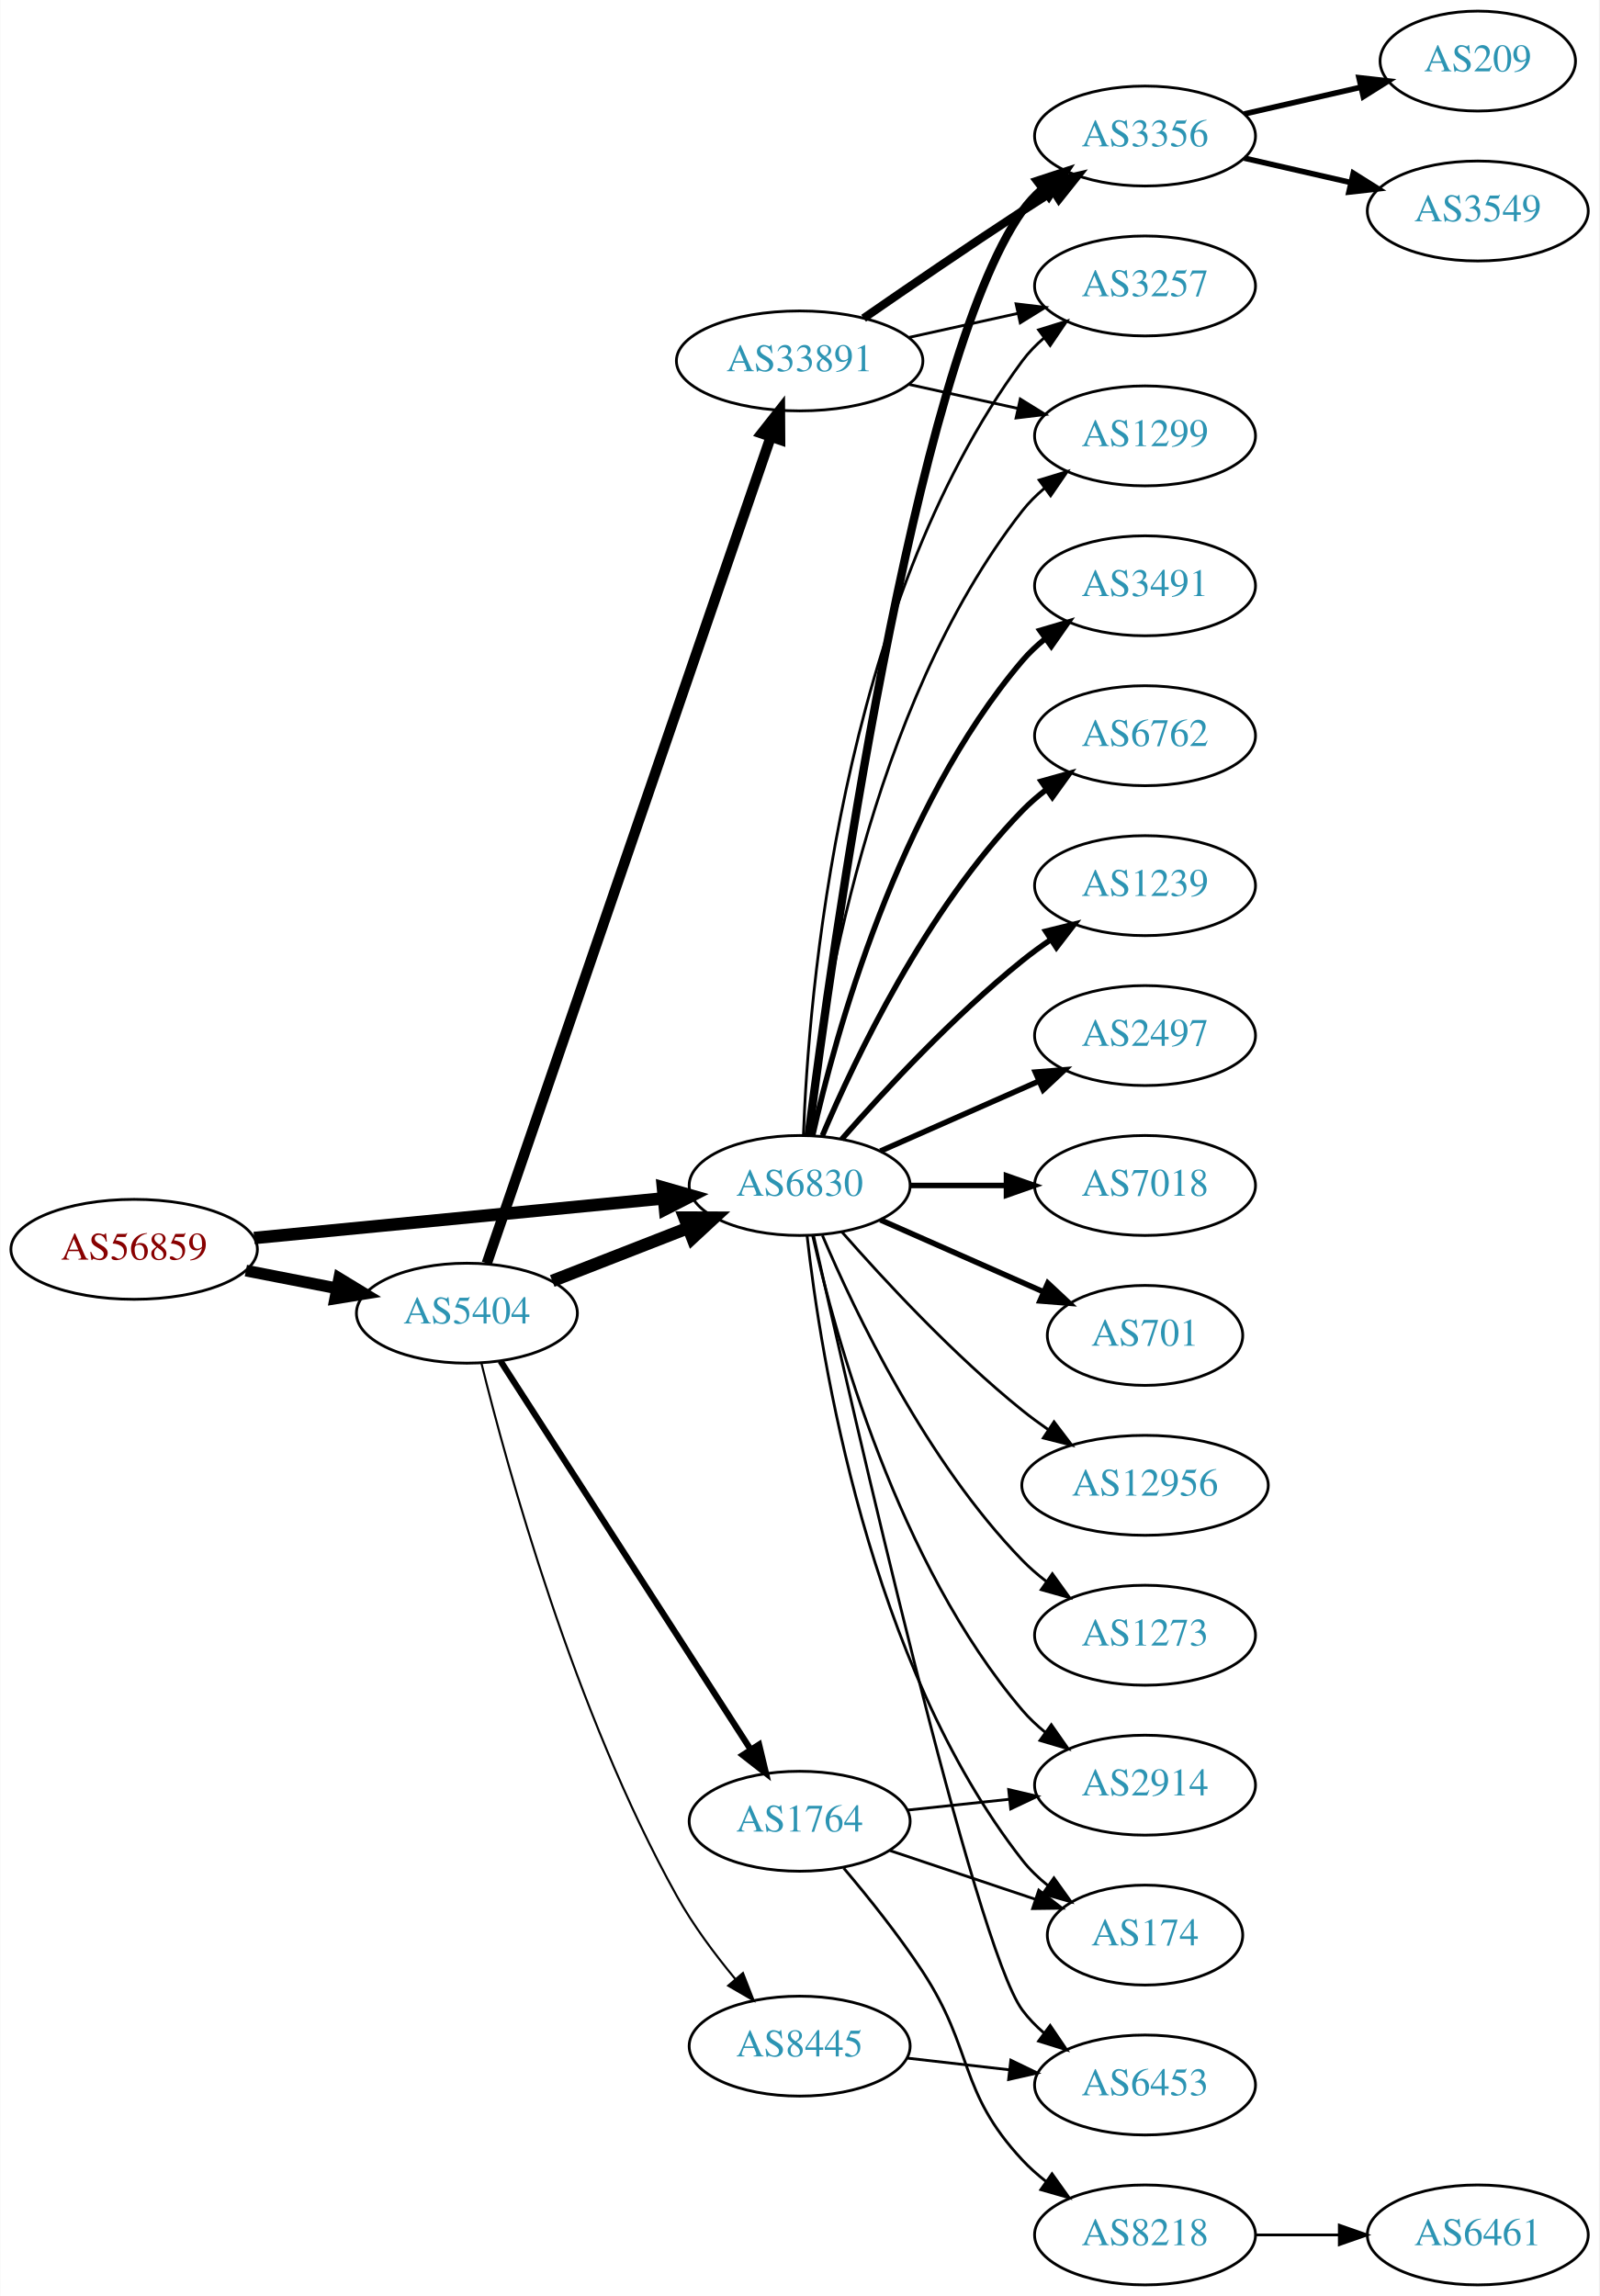
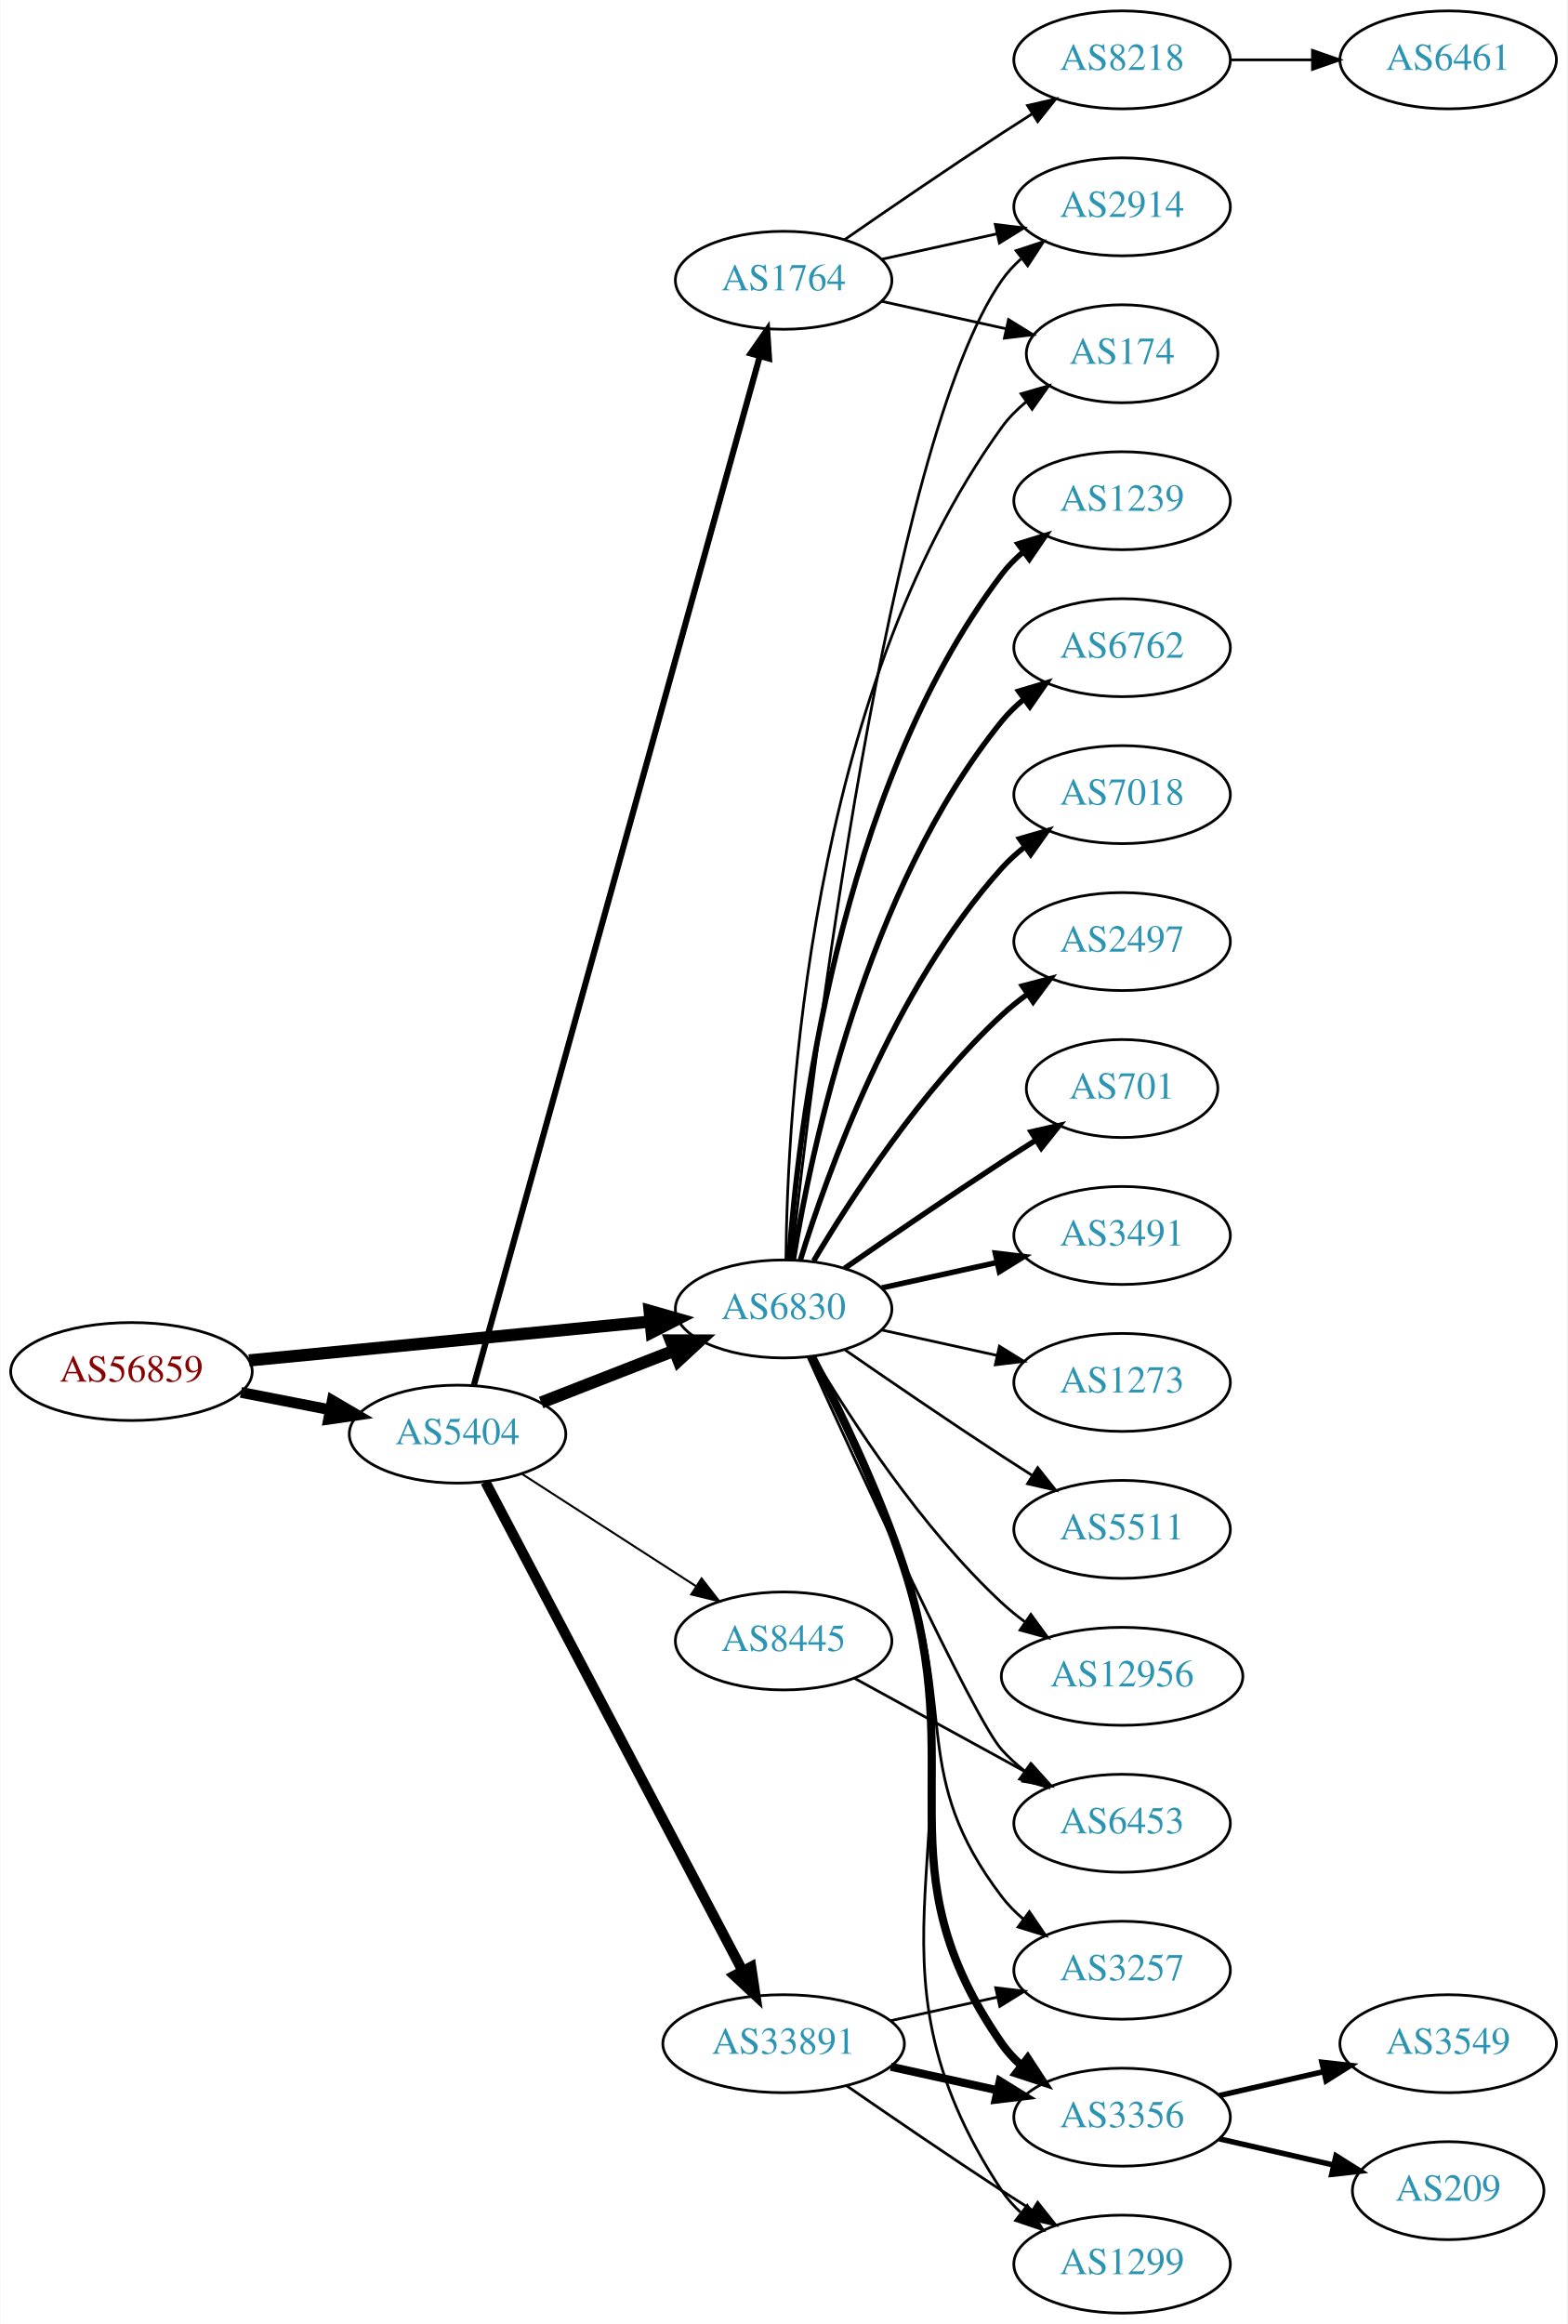
- <svg xmlns="http://www.w3.org/2000/svg" xmlns:xlink="http://www.w3.org/1999/xlink" width="576pt" height="827pt" viewBox="0.00 0.00 575.76 827.00">
-   <g id="graph0" class="graph" transform="scale(1 1) rotate(0) translate(4 823)">
-     <polygon fill="white" stroke="none" points="-4,4 -4,-823 571.762,-823 571.762,4 -4,4" />
+ <svg xmlns="http://www.w3.org/2000/svg" xmlns:xlink="http://www.w3.org/1999/xlink" width="576pt" height="854pt" viewBox="0.00 0.00 575.76 854.00">
+   <g id="graph0" class="graph" transform="scale(1 1) rotate(0) translate(4 850)">
+     <polygon fill="white" stroke="none" points="-4,4 -4,-850 571.762,-850 571.762,4 -4,4" />
    <g id="node1" class="node">
      <g id="a_node1">
        <a xlink:href="/asn/56859" xlink:title="AS56859 ~ BNP PARIBAS S.A. [AT]">
-           <ellipse fill="#ffffff" stroke="black" cx="44.196" cy="-373" rx="44.393" ry="18" />
-           <text text-anchor="middle" x="44.196" y="-369.3" font-family="Times,serif" font-size="14.00" fill="#880000">AS56859</text>
+           <ellipse fill="#ffffff" stroke="black" cx="44.196" cy="-346" rx="44.393" ry="18" />
+           <text text-anchor="middle" x="44.196" y="-342.3" font-family="Times,serif" font-size="14.00" fill="#880000">AS56859</text>
        </a>
      </g>
    </g>
    <g id="node2" class="node">
      <g id="a_node2">
        <a xlink:href="/asn/5404" xlink:title="AS5404 ~ ASN conova communications GmbH [AT]">
-           <ellipse fill="#ffffff" stroke="black" cx="164.039" cy="-350" rx="39.794" ry="18" />
-           <text text-anchor="middle" x="164.039" y="-346.3" font-family="Times,serif" font-size="14.00" fill="#2c94b3">AS5404</text>
+           <ellipse fill="#ffffff" stroke="black" cx="164.039" cy="-323" rx="39.794" ry="18" />
+           <text text-anchor="middle" x="164.039" y="-319.3" font-family="Times,serif" font-size="14.00" fill="#2c94b3">AS5404</text>
        </a>
      </g>
    </g>
    <g id="edge1" class="edge">
-       <path fill="none" stroke="black" stroke-width="4.219" d="M84.436,-365.341C94.888,-363.301 106.274,-361.079 117.052,-358.975" />
-       <polygon fill="black" stroke="black" stroke-width="4.219" points="118.042,-362.543 127.149,-357.005 116.627,-355.297 118.042,-362.543" />
+       <path fill="none" stroke="black" stroke-width="3.971" d="M84.436,-338.341C94.888,-336.301 106.274,-334.079 117.052,-331.975" />
+       <polygon fill="black" stroke="black" stroke-width="3.971" points="118.005,-335.356 127.149,-330.005 116.664,-328.485 118.005,-335.356" />
    </g>
    <g id="node3" class="node">
      <g id="a_node3">
        <a xlink:href="/asn/6830" xlink:title="AS6830 ~ LGI-UPC [AT]">
-           <ellipse fill="#ffffff" stroke="black" cx="283.881" cy="-396" rx="39.794" ry="18" />
-           <text text-anchor="middle" x="283.881" y="-392.3" font-family="Times,serif" font-size="14.00" fill="#2c94b3">AS6830</text>
+           <ellipse fill="#ffffff" stroke="black" cx="283.881" cy="-369" rx="39.794" ry="18" />
+           <text text-anchor="middle" x="283.881" y="-365.3" font-family="Times,serif" font-size="14.00" fill="#2c94b3">AS6830</text>
        </a>
      </g>
    </g>
    <g id="edge2" class="edge">
-       <path fill="none" stroke="black" stroke-width="4.5" d="M87.415,-377.085C128.788,-381.089 191.758,-387.182 234.981,-391.365" />
-       <polygon fill="black" stroke="black" stroke-width="4.5" points="234.642,-395.288 244.974,-392.332 235.4,-387.449 234.642,-395.288" />
-     </g>
-     <g id="edge5" class="edge">
-       <path fill="none" stroke="black" stroke-width="4.5" d="M194.775,-361.608C209.569,-367.382 227.646,-374.439 243.568,-380.654" />
-       <polygon fill="black" stroke="black" stroke-width="4.5" points="242.407,-384.428 253.154,-384.396 245.27,-377.092 242.407,-384.428" />
+       <path fill="none" stroke="black" stroke-width="4.5" d="M87.415,-350.085C128.788,-354.089 191.758,-360.182 234.981,-364.365" />
+       <polygon fill="black" stroke="black" stroke-width="4.5" points="234.642,-368.288 244.974,-365.332 235.4,-360.449 234.642,-368.288" />
+     </g>
+     <g id="edge4" class="edge">
+       <path fill="none" stroke="black" stroke-width="4.5" d="M194.775,-334.608C209.569,-340.382 227.646,-347.439 243.568,-353.654" />
+       <polygon fill="black" stroke="black" stroke-width="4.5" points="242.407,-357.428 253.154,-357.396 245.27,-350.092 242.407,-357.428" />
    </g>
    <g id="node4" class="node">
      <g id="a_node4">
-         <a xlink:href="/asn/33891" xlink:title="AS33891 ~ CORE-BACKBONE GMBH GLOBAL NETWORK [DE]">
-           <ellipse fill="#ffffff" stroke="black" cx="283.881" cy="-693" rx="44.393" ry="18" />
-           <text text-anchor="middle" x="283.881" y="-689.3" font-family="Times,serif" font-size="14.00" fill="#2c94b3">AS33891</text>
+         <a xlink:href="/asn/1764" xlink:title="AS1764 ~ NEXTLAYER-AS [AT]">
+           <ellipse fill="#ffffff" stroke="black" cx="283.881" cy="-747" rx="39.794" ry="18" />
+           <text text-anchor="middle" x="283.881" y="-743.3" font-family="Times,serif" font-size="14.00" fill="#2c94b3">AS1764</text>
        </a>
      </g>
    </g>
    <g id="edge3" class="edge">
-       <path fill="none" stroke="black" stroke-width="3.75" d="M171.208,-367.958C190.578,-424.336 250.264,-598.062 273.494,-665.676" />
-       <polygon fill="black" stroke="black" stroke-width="3.75" points="270.213,-666.899 276.772,-675.22 276.833,-664.625 270.213,-666.899" />
+       <path fill="none" stroke="black" stroke-width="2.25" d="M170.027,-340.948C188.432,-407.17 252.622,-638.127 275.063,-718.872" />
+       <polygon fill="black" stroke="black" stroke-width="2.25" points="271.776,-720.113 277.826,-728.81 278.52,-718.238 271.776,-720.113" />
    </g>
    <g id="node5" class="node">
      <g id="a_node5">
-         <a xlink:href="/asn/1764" xlink:title="AS1764 ~ NEXTLAYER-AS [AT]">
-           <ellipse fill="#ffffff" stroke="black" cx="283.881" cy="-167" rx="39.794" ry="18" />
-           <text text-anchor="middle" x="283.881" y="-163.3" font-family="Times,serif" font-size="14.00" fill="#2c94b3">AS1764</text>
-         </a>
-       </g>
-     </g>
-     <g id="edge4" class="edge">
-       <path fill="none" stroke="black" stroke-width="2.25" d="M176.125,-332.784C196.918,-300.494 241.869,-230.689 266.285,-192.772" />
-       <polygon fill="black" stroke="black" stroke-width="2.25" points="269.267,-194.606 271.738,-184.304 263.382,-190.816 269.267,-194.606" />
+         <a xlink:href="/asn/8445" xlink:title="AS8445 ~ SALZBURG-AG-AS [AT]">
+           <ellipse fill="#ffffff" stroke="black" cx="283.881" cy="-247" rx="39.794" ry="18" />
+           <text text-anchor="middle" x="283.881" y="-243.3" font-family="Times,serif" font-size="14.00" fill="#2c94b3">AS8445</text>
+         </a>
+       </g>
+     </g>
+     <g id="edge5" class="edge">
+       <path fill="none" stroke="black" stroke-width="0.75" d="M187.76,-308.346C205.937,-296.623 231.619,-280.06 251.717,-267.099" />
+       <polygon fill="black" stroke="black" stroke-width="0.75" points="253.723,-269.97 260.23,-261.609 249.929,-264.087 253.723,-269.97" />
    </g>
    <g id="node6" class="node">
      <g id="a_node6">
-         <a xlink:href="/asn/8445" xlink:title="AS8445 ~ SALZBURG-AG-AS [AT]">
-           <ellipse fill="#ffffff" stroke="black" cx="283.881" cy="-86" rx="39.794" ry="18" />
-           <text text-anchor="middle" x="283.881" y="-82.3" font-family="Times,serif" font-size="14.00" fill="#2c94b3">AS8445</text>
+         <a xlink:href="/asn/33891" xlink:title="AS33891 ~ CORE-BACKBONE GMBH GLOBAL NETWORK [DE]">
+           <ellipse fill="#ffffff" stroke="black" cx="283.881" cy="-99" rx="44.393" ry="18" />
+           <text text-anchor="middle" x="283.881" y="-95.3" font-family="Times,serif" font-size="14.00" fill="#2c94b3">AS33891</text>
        </a>
      </g>
    </g>
    <g id="edge6" class="edge">
-       <path fill="none" stroke="black" stroke-width="0.75" d="M169.267,-332.006C178.51,-294.605 202.693,-206.426 239.685,-140 245.499,-129.56 253.321,-119.076 260.712,-110.159" />
-       <polygon fill="black" stroke="black" stroke-width="0.75" points="263.461,-112.33 267.308,-102.458 258.145,-107.776 263.461,-112.33" />
+       <path fill="none" stroke="black" stroke-width="3.75" d="M174.286,-305.423C194.844,-266.345 244.447,-172.058 268.848,-125.676" />
+       <polygon fill="black" stroke="black" stroke-width="3.75" points="271.956,-127.285 273.514,-116.805 265.761,-124.026 271.956,-127.285" />
    </g>
    <g id="node7" class="node">
      <g id="a_node7">
-         <a xlink:href="/asn/3356" xlink:title="AS3356 ~ Level 3 Parent, LLC [US]">
+         <a xlink:href="/asn/2914" xlink:title="AS2914 ~ NTT America, Inc. [US]">
          <ellipse fill="#ffffff" stroke="black" cx="408.273" cy="-774" rx="39.794" ry="18" />
-           <text text-anchor="middle" x="408.273" y="-770.3" font-family="Times,serif" font-size="14.00" fill="#2c94b3">AS3356</text>
-         </a>
-       </g>
-     </g>
-     <g id="edge20" class="edge">
-       <path fill="none" stroke="black" stroke-width="3" d="M287.105,-414.108C295.224,-477.956 324.859,-691.719 364.077,-747 366.073,-749.813 368.463,-752.396 371.081,-754.753" />
-       <polygon fill="black" stroke="black" stroke-width="3" points="369.383,-757.86 379.453,-761.152 373.634,-752.298 369.383,-757.86" />
+           <text text-anchor="middle" x="408.273" y="-770.3" font-family="Times,serif" font-size="14.00" fill="#2c94b3">AS2914</text>
+         </a>
+       </g>
+     </g>
+     <g id="edge22" class="edge">
+       <path fill="none" stroke="black" d="M286.783,-387.09C294.101,-454.033 322.153,-686.932 364.077,-747 366.051,-749.828 368.426,-752.422 371.034,-754.786" />
+       <polygon fill="black" stroke="black" points="369.326,-757.886 379.39,-761.196 373.587,-752.332 369.326,-757.886" />
    </g>
    <g id="node8" class="node">
      <g id="a_node8">
+         <a xlink:href="/asn/174" xlink:title="AS174 ~ Cogent Communications [US]">
+           <ellipse fill="#ffffff" stroke="black" cx="408.273" cy="-720" rx="35.194" ry="18" />
+           <text text-anchor="middle" x="408.273" y="-716.3" font-family="Times,serif" font-size="14.00" fill="#2c94b3">AS174</text>
+         </a>
+       </g>
+     </g>
+     <g id="edge19" class="edge">
+       <path fill="none" stroke="black" d="M284.733,-387.078C285.182,-439.561 292.835,-594.452 364.077,-693 366.584,-696.467 369.685,-699.588 373.068,-702.37" />
+       <polygon fill="black" stroke="black" points="371.146,-705.298 381.321,-708.248 375.207,-699.596 371.146,-705.298" />
+     </g>
+     <g id="node10" class="node">
+       <g id="a_node10">
+         <a xlink:href="/asn/1239" xlink:title="AS1239 ~ Sprint [US]">
+           <ellipse fill="#ffffff" stroke="black" cx="408.273" cy="-666" rx="39.794" ry="18" />
+           <text text-anchor="middle" x="408.273" y="-662.3" font-family="Times,serif" font-size="14.00" fill="#2c94b3">AS1239</text>
+         </a>
+       </g>
+     </g>
+     <g id="edge10" class="edge">
+       <path fill="none" stroke="black" stroke-width="2" d="M285.83,-387.036C289.116,-433.457 303.426,-559.007 364.077,-639 366.348,-641.995 369.056,-644.74 371.992,-647.235" />
+       <polygon fill="black" stroke="black" stroke-width="2" points="370.032,-650.138 380.157,-653.256 374.186,-644.504 370.032,-650.138" />
+     </g>
+     <g id="node11" class="node">
+       <g id="a_node11">
+         <a xlink:href="/asn/6762" xlink:title="AS6762 ~ TELECOM ITALIA SPARKLE S.p.A. [IT]">
+           <ellipse fill="#ffffff" stroke="black" cx="408.273" cy="-612" rx="39.794" ry="18" />
+           <text text-anchor="middle" x="408.273" y="-608.3" font-family="Times,serif" font-size="14.00" fill="#2c94b3">AS6762</text>
+         </a>
+       </g>
+     </g>
+     <g id="edge11" class="edge">
+       <path fill="none" stroke="black" stroke-width="2" d="M287.462,-387.178C293.917,-426.997 313.988,-523.286 364.077,-585 366.446,-587.918 369.219,-590.612 372.196,-593.075" />
+       <polygon fill="black" stroke="black" stroke-width="2" points="370.271,-596.003 380.418,-599.052 374.387,-590.341 370.271,-596.003" />
+     </g>
+     <g id="node12" class="node">
+       <g id="a_node12">
+         <a xlink:href="/asn/7018" xlink:title="AS7018 ~ AT&amp;T Services, Inc. [US]">
+           <ellipse fill="#ffffff" stroke="black" cx="408.273" cy="-558" rx="39.794" ry="18" />
+           <text text-anchor="middle" x="408.273" y="-554.3" font-family="Times,serif" font-size="14.00" fill="#2c94b3">AS7018</text>
+         </a>
+       </g>
+     </g>
+     <g id="edge12" class="edge">
+       <path fill="none" stroke="black" stroke-width="2" d="M290.019,-386.94C299.922,-418.979 324.259,-486.812 364.077,-531 366.593,-533.792 369.465,-536.401 372.504,-538.812" />
+       <polygon fill="black" stroke="black" stroke-width="2" points="370.633,-541.776 380.812,-544.715 374.687,-536.07 370.633,-541.776" />
+     </g>
+     <g id="node13" class="node">
+       <g id="a_node13">
+         <a xlink:href="/asn/2497" xlink:title="AS2497 ~ Internet Initiative Japan Inc. [JP]">
+           <ellipse fill="#ffffff" stroke="black" cx="408.273" cy="-504" rx="39.794" ry="18" />
+           <text text-anchor="middle" x="408.273" y="-500.3" font-family="Times,serif" font-size="14.00" fill="#2c94b3">AS2497</text>
+         </a>
+       </g>
+     </g>
+     <g id="edge13" class="edge">
+       <path fill="none" stroke="black" stroke-width="2" d="M294.927,-386.671C308.498,-409.472 334.43,-449.472 364.077,-477 366.984,-479.699 370.197,-482.28 373.521,-484.703" />
+       <polygon fill="black" stroke="black" stroke-width="2" points="371.656,-487.667 381.899,-490.375 375.58,-481.87 371.656,-487.667" />
+     </g>
+     <g id="node14" class="node">
+       <g id="a_node14">
+         <a xlink:href="/asn/701" xlink:title="AS701 ~ UUNET [US]">
+           <ellipse fill="#ffffff" stroke="black" cx="408.273" cy="-450" rx="35.194" ry="18" />
+           <text text-anchor="middle" x="408.273" y="-446.3" font-family="Times,serif" font-size="14.00" fill="#2c94b3">AS701</text>
+         </a>
+       </g>
+     </g>
+     <g id="edge14" class="edge">
+       <path fill="none" stroke="black" stroke-width="2" d="M306.238,-383.901C322.089,-394.877 344.292,-410.079 364.077,-423 368.122,-425.642 372.407,-428.385 376.647,-431.067" />
+       <polygon fill="black" stroke="black" stroke-width="2" points="374.861,-434.079 385.191,-436.432 378.584,-428.15 374.861,-434.079" />
+     </g>
+     <g id="node15" class="node">
+       <g id="a_node15">
+         <a xlink:href="/asn/3491" xlink:title="AS3491 ~ PCCW Global, Inc. [US]">
+           <ellipse fill="#ffffff" stroke="black" cx="408.273" cy="-396" rx="39.794" ry="18" />
+           <text text-anchor="middle" x="408.273" y="-392.3" font-family="Times,serif" font-size="14.00" fill="#2c94b3">AS3491</text>
+         </a>
+       </g>
+     </g>
+     <g id="edge15" class="edge">
+       <path fill="none" stroke="black" stroke-width="2" d="M319.954,-376.737C333.141,-379.646 348.321,-382.995 362.287,-386.076" />
+       <polygon fill="black" stroke="black" stroke-width="2" points="361.676,-389.525 372.196,-388.262 363.184,-382.69 361.676,-389.525" />
+     </g>
+     <g id="node16" class="node">
+       <g id="a_node16">
+         <a xlink:href="/asn/6453" xlink:title="AS6453 ~ TATA COMMUNICATIONS (AMERICA) INC [US]">
+           <ellipse fill="#ffffff" stroke="black" cx="408.273" cy="-180" rx="39.794" ry="18" />
+           <text text-anchor="middle" x="408.273" y="-176.3" font-family="Times,serif" font-size="14.00" fill="#2c94b3">AS6453</text>
+         </a>
+       </g>
+     </g>
+     <g id="edge16" class="edge">
+       <path fill="none" stroke="black" d="M292.819,-351.399C310.73,-311.89 353.546,-218.686 364.077,-207 366.593,-204.208 369.465,-201.599 372.504,-199.188" />
+       <polygon fill="black" stroke="black" points="374.687,-201.93 380.812,-193.285 370.633,-196.224 374.687,-201.93" />
+     </g>
+     <g id="node17" class="node">
+       <g id="a_node17">
        <a xlink:href="/asn/3257" xlink:title="AS3257 ~ GTT [DE]">
-           <ellipse fill="#ffffff" stroke="black" cx="408.273" cy="-720" rx="39.794" ry="18" />
-           <text text-anchor="middle" x="408.273" y="-716.3" font-family="Times,serif" font-size="14.00" fill="#2c94b3">AS3257</text>
+           <ellipse fill="#ffffff" stroke="black" cx="408.273" cy="-126" rx="39.794" ry="18" />
+           <text text-anchor="middle" x="408.273" y="-122.3" font-family="Times,serif" font-size="14.00" fill="#2c94b3">AS3257</text>
+         </a>
+       </g>
+     </g>
+     <g id="edge17" class="edge">
+       <path fill="none" stroke="black" d="M293.745,-351.448C303.047,-332.611 317.73,-301.66 328.077,-274 347.736,-221.449 330.092,-197.644 364.077,-153 366.354,-150.009 369.065,-147.268 372.004,-144.774" />
+       <polygon fill="black" stroke="black" points="374.198,-147.505 380.173,-138.755 370.046,-141.87 374.198,-147.505" />
+     </g>
+     <g id="node18" class="node">
+       <g id="a_node18">
+         <a xlink:href="/asn/1273" xlink:title="AS1273 ~ Vodafone Group PLC [EU]">
+           <ellipse fill="#ffffff" stroke="black" cx="408.273" cy="-342" rx="39.794" ry="18" />
+           <text text-anchor="middle" x="408.273" y="-338.3" font-family="Times,serif" font-size="14.00" fill="#2c94b3">AS1273</text>
+         </a>
+       </g>
+     </g>
+     <g id="edge18" class="edge">
+       <path fill="none" stroke="black" d="M319.954,-361.263C333.141,-358.354 348.321,-355.005 362.287,-351.924" />
+       <polygon fill="black" stroke="black" points="363.184,-355.31 372.196,-349.738 361.676,-348.475 363.184,-355.31" />
+     </g>
+     <g id="node19" class="node">
+       <g id="a_node19">
+         <a xlink:href="/asn/3356" xlink:title="AS3356 ~ Level 3 Parent, LLC [US]">
+           <ellipse fill="#ffffff" stroke="black" cx="408.273" cy="-72" rx="39.794" ry="18" />
+           <text text-anchor="middle" x="408.273" y="-68.3" font-family="Times,serif" font-size="14.00" fill="#2c94b3">AS3356</text>
+         </a>
+       </g>
+     </g>
+     <g id="edge20" class="edge">
+       <path fill="none" stroke="black" stroke-width="3" d="M294.221,-351.615C303.921,-332.917 318.933,-302.081 328.077,-274 352.665,-198.496 318.749,-164.198 364.077,-99 366.046,-96.168 368.418,-93.572 371.023,-91.207" />
+       <polygon fill="black" stroke="black" stroke-width="3" points="373.576,-93.66 379.375,-84.793 369.312,-88.108 373.576,-93.66" />
+     </g>
+     <g id="node20" class="node">
+       <g id="a_node20">
+         <a xlink:href="/asn/1299" xlink:title="AS1299 ~ Telia Carrier [EU]">
+           <ellipse fill="#ffffff" stroke="black" cx="408.273" cy="-18" rx="39.794" ry="18" />
+           <text text-anchor="middle" x="408.273" y="-14.3" font-family="Times,serif" font-size="14.00" fill="#2c94b3">AS1299</text>
        </a>
      </g>
    </g>
    <g id="edge21" class="edge">
-       <path fill="none" stroke="black" d="M285.233,-413.993C287.059,-463.457 298.113,-603.73 364.077,-693 366.311,-696.023 368.994,-698.786 371.914,-701.293" />
-       <polygon fill="black" stroke="black" points="369.94,-704.186 380.058,-707.331 374.109,-698.563 369.94,-704.186" />
+       <path fill="none" stroke="black" d="M294.666,-351.352C304.588,-332.689 319.647,-302.114 328.077,-274 357.671,-175.314 307.268,-130.95 364.077,-45 365.979,-42.123 368.304,-39.495 370.879,-37.109" />
+       <polygon fill="black" stroke="black" points="373.43,-39.559 379.181,-30.661 369.136,-34.031 373.43,-39.559" />
+     </g>
+     <g id="node21" class="node">
+       <g id="a_node21">
+         <a xlink:href="/asn/5511" xlink:title="AS5511 ~ Orange S.A. [FR]">
+           <ellipse fill="#ffffff" stroke="black" cx="408.273" cy="-288" rx="39.794" ry="18" />
+           <text text-anchor="middle" x="408.273" y="-284.3" font-family="Times,serif" font-size="14.00" fill="#2c94b3">AS5511</text>
+         </a>
+       </g>
+     </g>
+     <g id="edge23" class="edge">
+       <path fill="none" stroke="black" d="M306.238,-354.099C322.089,-343.123 344.292,-327.921 364.077,-315 367.659,-312.661 371.43,-310.241 375.19,-307.856" />
+       <polygon fill="black" stroke="black" points="377.252,-310.693 383.851,-302.404 373.523,-304.769 377.252,-310.693" />
+     </g>
+     <g id="node22" class="node">
+       <g id="a_node22">
+         <a xlink:href="/asn/12956" xlink:title="AS12956 ~ TELXIUS [ES]">
+           <ellipse fill="#ffffff" stroke="black" cx="408.273" cy="-234" rx="44.393" ry="18" />
+           <text text-anchor="middle" x="408.273" y="-230.3" font-family="Times,serif" font-size="14.00" fill="#2c94b3">AS12956</text>
+         </a>
+       </g>
+     </g>
+     <g id="edge24" class="edge">
+       <path fill="none" stroke="black" d="M294.927,-351.329C308.498,-328.528 334.43,-288.528 364.077,-261 366.684,-258.58 369.537,-256.254 372.496,-254.052" />
+       <polygon fill="black" stroke="black" points="374.744,-256.754 380.996,-248.2 370.774,-250.988 374.744,-256.754" />
+     </g>
+     <g id="edge7" class="edge">
+       <path fill="none" stroke="black" d="M319.954,-754.737C333.141,-757.646 348.321,-760.995 362.287,-764.076" />
+       <polygon fill="black" stroke="black" points="361.676,-767.525 372.196,-766.262 363.184,-760.69 361.676,-767.525" />
+     </g>
+     <g id="edge8" class="edge">
+       <path fill="none" stroke="black" d="M319.954,-739.263C334.187,-736.123 350.742,-732.471 365.586,-729.196" />
+       <polygon fill="black" stroke="black" points="366.529,-732.572 375.54,-727 365.021,-725.737 366.529,-732.572" />
    </g>
    <g id="node9" class="node">
      <g id="a_node9">
-         <a xlink:href="/asn/1299" xlink:title="AS1299 ~ Telia Carrier [EU]">
-           <ellipse fill="#ffffff" stroke="black" cx="408.273" cy="-666" rx="39.794" ry="18" />
-           <text text-anchor="middle" x="408.273" y="-662.3" font-family="Times,serif" font-size="14.00" fill="#2c94b3">AS1299</text>
-         </a>
-       </g>
+         <a xlink:href="/asn/8218" xlink:title="AS8218 ~ legacy Neotelecoms [FR]">
+           <ellipse fill="#ffffff" stroke="black" cx="408.273" cy="-828" rx="39.794" ry="18" />
+           <text text-anchor="middle" x="408.273" y="-824.3" font-family="Times,serif" font-size="14.00" fill="#2c94b3">AS8218</text>
+         </a>
+       </g>
+     </g>
+     <g id="edge9" class="edge">
+       <path fill="none" stroke="black" d="M306.238,-761.901C322.089,-772.877 344.292,-788.079 364.077,-801 367.659,-803.339 371.43,-805.759 375.19,-808.144" />
+       <polygon fill="black" stroke="black" points="373.523,-811.231 383.851,-813.596 377.252,-805.307 373.523,-811.231" />
    </g>
    <g id="edge25" class="edge">
-       <path fill="none" stroke="black" d="M286.56,-414.129C291.391,-457.368 308.732,-568.216 364.077,-639 366.392,-641.961 369.129,-644.683 372.084,-647.164" />
-       <polygon fill="black" stroke="black" points="370.14,-650.078 380.275,-653.165 374.278,-644.432 370.14,-650.078" />
-     </g>
-     <g id="node10" class="node">
-       <g id="a_node10">
-         <a xlink:href="/asn/2914" xlink:title="AS2914 ~ NTT America, Inc. [US]">
-           <ellipse fill="#ffffff" stroke="black" cx="408.273" cy="-180" rx="39.794" ry="18" />
-           <text text-anchor="middle" x="408.273" y="-176.3" font-family="Times,serif" font-size="14.00" fill="#2c94b3">AS2914</text>
-         </a>
-       </g>
-     </g>
-     <g id="edge22" class="edge">
-       <path fill="none" stroke="black" d="M288.575,-377.925C296.715,-341.852 319.148,-259.86 364.077,-207 366.511,-204.136 369.328,-201.479 372.333,-199.039" />
-       <polygon fill="black" stroke="black" points="374.521,-201.776 380.593,-193.094 370.432,-196.095 374.521,-201.776" />
-     </g>
-     <g id="node11" class="node">
-       <g id="a_node11">
-         <a xlink:href="/asn/174" xlink:title="AS174 ~ Cogent Communications [US]">
-           <ellipse fill="#ffffff" stroke="black" cx="408.273" cy="-126" rx="35.194" ry="18" />
-           <text text-anchor="middle" x="408.273" y="-122.3" font-family="Times,serif" font-size="14.00" fill="#2c94b3">AS174</text>
-         </a>
-       </g>
-     </g>
-     <g id="edge19" class="edge">
-       <path fill="none" stroke="black" d="M286.56,-377.871C291.391,-334.632 308.732,-223.784 364.077,-153 366.712,-149.63 369.894,-146.569 373.322,-143.821" />
-       <polygon fill="black" stroke="black" points="375.46,-146.597 381.624,-137.98 371.432,-140.872 375.46,-146.597" />
-     </g>
-     <g id="node13" class="node">
-       <g id="a_node13">
-         <a xlink:href="/asn/3491" xlink:title="AS3491 ~ PCCW Global, Inc. [US]">
-           <ellipse fill="#ffffff" stroke="black" cx="408.273" cy="-612" rx="39.794" ry="18" />
-           <text text-anchor="middle" x="408.273" y="-608.3" font-family="Times,serif" font-size="14.00" fill="#2c94b3">AS3491</text>
-         </a>
-       </g>
-     </g>
-     <g id="edge13" class="edge">
-       <path fill="none" stroke="black" stroke-width="2" d="M288.575,-414.075C296.715,-450.148 319.148,-532.14 364.077,-585 366.511,-587.864 369.328,-590.521 372.333,-592.961" />
-       <polygon fill="black" stroke="black" stroke-width="2" points="370.432,-595.905 380.593,-598.906 374.521,-590.224 370.432,-595.905" />
-     </g>
-     <g id="node14" class="node">
-       <g id="a_node14">
-         <a xlink:href="/asn/6762" xlink:title="AS6762 ~ TELECOM ITALIA SPARKLE S.p.A. [IT]">
-           <ellipse fill="#ffffff" stroke="black" cx="408.273" cy="-558" rx="39.794" ry="18" />
-           <text text-anchor="middle" x="408.273" y="-554.3" font-family="Times,serif" font-size="14.00" fill="#2c94b3">AS6762</text>
-         </a>
-       </g>
-     </g>
-     <g id="edge14" class="edge">
-       <path fill="none" stroke="black" stroke-width="2" d="M292.072,-413.975C303.839,-441.682 329.413,-495.348 364.077,-531 366.697,-533.695 369.638,-536.239 372.721,-538.608" />
-       <polygon fill="black" stroke="black" stroke-width="2" points="370.887,-541.597 381.089,-544.455 374.896,-535.859 370.887,-541.597" />
-     </g>
-     <g id="node15" class="node">
-       <g id="a_node15">
-         <a xlink:href="/asn/1239" xlink:title="AS1239 ~ Sprint [US]">
-           <ellipse fill="#ffffff" stroke="black" cx="408.273" cy="-504" rx="39.794" ry="18" />
-           <text text-anchor="middle" x="408.273" y="-500.3" font-family="Times,serif" font-size="14.00" fill="#2c94b3">AS1239</text>
-         </a>
-       </g>
-     </g>
-     <g id="edge15" class="edge">
-       <path fill="none" stroke="black" stroke-width="2" d="M299.033,-412.663C314.135,-429.894 339.256,-457.024 364.077,-477 367.333,-479.62 370.858,-482.192 374.442,-484.646" />
-       <polygon fill="black" stroke="black" stroke-width="2" points="372.53,-487.577 382.815,-490.121 376.361,-481.719 372.53,-487.577" />
-     </g>
-     <g id="node16" class="node">
-       <g id="a_node16">
-         <a xlink:href="/asn/2497" xlink:title="AS2497 ~ Internet Initiative Japan Inc. [JP]">
-           <ellipse fill="#ffffff" stroke="black" cx="408.273" cy="-450" rx="39.794" ry="18" />
-           <text text-anchor="middle" x="408.273" y="-446.3" font-family="Times,serif" font-size="14.00" fill="#2c94b3">AS2497</text>
-         </a>
-       </g>
-     </g>
-     <g id="edge16" class="edge">
-       <path fill="none" stroke="black" stroke-width="2" d="M312.96,-408.389C329.908,-415.866 351.706,-425.483 370.075,-433.588" />
-       <polygon fill="black" stroke="black" stroke-width="2" points="368.763,-436.834 379.325,-437.669 371.589,-430.43 368.763,-436.834" />
-     </g>
-     <g id="node17" class="node">
-       <g id="a_node17">
-         <a xlink:href="/asn/7018" xlink:title="AS7018 ~ AT&amp;T Services, Inc. [US]">
-           <ellipse fill="#ffffff" stroke="black" cx="408.273" cy="-396" rx="39.794" ry="18" />
-           <text text-anchor="middle" x="408.273" y="-392.3" font-family="Times,serif" font-size="14.00" fill="#2c94b3">AS7018</text>
-         </a>
-       </g>
-     </g>
-     <g id="edge17" class="edge">
-       <path fill="none" stroke="black" stroke-width="2" d="M323.607,-396C334.545,-396 346.596,-396 358.062,-396" />
-       <polygon fill="black" stroke="black" stroke-width="2" points="358.38,-399.5 368.38,-396 358.38,-392.5 358.38,-399.5" />
-     </g>
-     <g id="node18" class="node">
-       <g id="a_node18">
-         <a xlink:href="/asn/701" xlink:title="AS701 ~ UUNET [US]">
-           <ellipse fill="#ffffff" stroke="black" cx="408.273" cy="-342" rx="35.194" ry="18" />
-           <text text-anchor="middle" x="408.273" y="-338.3" font-family="Times,serif" font-size="14.00" fill="#2c94b3">AS701</text>
-         </a>
-       </g>
-     </g>
-     <g id="edge18" class="edge">
-       <path fill="none" stroke="black" stroke-width="2" d="M312.96,-383.611C330.389,-375.922 352.946,-365.969 371.63,-357.726" />
-       <polygon fill="black" stroke="black" stroke-width="2" points="373.263,-360.831 381,-353.592 370.438,-354.427 373.263,-360.831" />
-     </g>
-     <g id="node19" class="node">
-       <g id="a_node19">
-         <a xlink:href="/asn/12956" xlink:title="AS12956 ~ TELXIUS [ES]">
-           <ellipse fill="#ffffff" stroke="black" cx="408.273" cy="-288" rx="44.393" ry="18" />
-           <text text-anchor="middle" x="408.273" y="-284.3" font-family="Times,serif" font-size="14.00" fill="#2c94b3">AS12956</text>
-         </a>
-       </g>
-     </g>
-     <g id="edge23" class="edge">
-       <path fill="none" stroke="black" d="M299.033,-379.337C314.135,-362.106 339.256,-334.976 364.077,-315 367.005,-312.643 370.152,-310.325 373.363,-308.098" />
-       <polygon fill="black" stroke="black" points="375.499,-310.882 381.911,-302.448 371.639,-305.042 375.499,-310.882" />
-     </g>
-     <g id="node20" class="node">
-       <g id="a_node20">
-         <a xlink:href="/asn/1273" xlink:title="AS1273 ~ Vodafone Group PLC [EU]">
-           <ellipse fill="#ffffff" stroke="black" cx="408.273" cy="-234" rx="39.794" ry="18" />
-           <text text-anchor="middle" x="408.273" y="-230.3" font-family="Times,serif" font-size="14.00" fill="#2c94b3">AS1273</text>
-         </a>
-       </g>
-     </g>
-     <g id="edge24" class="edge">
-       <path fill="none" stroke="black" d="M292.072,-378.025C303.839,-350.318 329.413,-296.652 364.077,-261 366.697,-258.305 369.638,-255.761 372.721,-253.392" />
-       <polygon fill="black" stroke="black" points="374.896,-256.141 381.089,-247.545 370.887,-250.403 374.896,-256.141" />
-     </g>
-     <g id="node21" class="node">
-       <g id="a_node21">
-         <a xlink:href="/asn/6453" xlink:title="AS6453 ~ TATA COMMUNICATIONS (AMERICA) INC [US]">
-           <ellipse fill="#ffffff" stroke="black" cx="408.273" cy="-72" rx="39.794" ry="18" />
-           <text text-anchor="middle" x="408.273" y="-68.3" font-family="Times,serif" font-size="14.00" fill="#2c94b3">AS6453</text>
-         </a>
-       </g>
+       <path fill="none" stroke="black" d="M309.944,-233.28C328.26,-223.253 353.304,-209.544 373.4,-198.543" />
+       <polygon fill="black" stroke="black" points="375.153,-201.574 382.244,-193.702 371.791,-195.434 375.153,-201.574" />
    </g>
    <g id="edge26" class="edge">
-       <path fill="none" stroke="black" d="M288.918,-377.788C302.551,-316.777 346.992,-122.122 364.077,-99 366.311,-95.977 368.994,-93.214 371.914,-90.707" />
-       <polygon fill="black" stroke="black" points="374.109,-93.437 380.058,-84.669 369.94,-87.814 374.109,-93.437" />
-     </g>
-     <g id="edge7" class="edge">
-       <path fill="none" stroke="black" stroke-width="3" d="M306.912,-708.367C322.714,-719.305 344.571,-734.261 364.077,-747 367.659,-749.339 371.43,-751.759 375.19,-754.144" />
-       <polygon fill="black" stroke="black" stroke-width="3" points="373.523,-757.231 383.851,-759.596 377.252,-751.307 373.523,-757.231" />
-     </g>
-     <g id="edge8" class="edge">
-       <path fill="none" stroke="black" d="M323.271,-701.469C335.662,-704.202 349.509,-707.257 362.329,-710.085" />
-       <polygon fill="black" stroke="black" points="361.825,-713.558 372.344,-712.295 363.333,-706.722 361.825,-713.558" />
-     </g>
-     <g id="edge9" class="edge">
-       <path fill="none" stroke="black" d="M323.271,-684.531C335.662,-681.798 349.509,-678.743 362.329,-675.915" />
-       <polygon fill="black" stroke="black" points="363.333,-679.278 372.344,-673.705 361.825,-672.442 363.333,-679.278" />
-     </g>
-     <g id="edge10" class="edge">
-       <path fill="none" stroke="black" d="M322.602,-171.007C334.235,-172.242 347.202,-173.619 359.423,-174.917" />
-       <polygon fill="black" stroke="black" points="359.153,-178.408 369.467,-175.984 359.892,-171.448 359.153,-178.408" />
-     </g>
-     <g id="edge11" class="edge">
-       <path fill="none" stroke="black" d="M316.4,-156.441C332.386,-151.086 351.937,-144.537 368.804,-138.887" />
-       <polygon fill="black" stroke="black" points="370.007,-142.175 378.377,-135.68 367.783,-135.538 370.007,-142.175" />
-     </g>
-     <g id="node12" class="node">
-       <g id="a_node12">
-         <a xlink:href="/asn/8218" xlink:title="AS8218 ~ legacy Neotelecoms [FR]">
-           <ellipse fill="#ffffff" stroke="black" cx="408.273" cy="-18" rx="39.794" ry="18" />
-           <text text-anchor="middle" x="408.273" y="-14.3" font-family="Times,serif" font-size="14.00" fill="#2c94b3">AS8218</text>
-         </a>
-       </g>
-     </g>
-     <g id="edge12" class="edge">
-       <path fill="none" stroke="black" d="M299.75,-150.115C308.508,-139.769 319.514,-126.048 328.077,-113 346.84,-84.411 340.78,-70.032 364.077,-45 366.638,-42.249 369.539,-39.667 372.597,-37.274" />
-       <polygon fill="black" stroke="black" points="374.777,-40.019 380.931,-31.394 370.742,-34.299 374.777,-40.019" />
+       <path fill="none" stroke="black" d="M323.271,-107.469C335.662,-110.202 349.509,-113.257 362.329,-116.085" />
+       <polygon fill="black" stroke="black" points="361.825,-119.558 372.344,-118.295 363.333,-112.722 361.825,-119.558" />
    </g>
    <g id="edge27" class="edge">
-       <path fill="none" stroke="black" d="M322.602,-81.685C334.235,-80.355 347.202,-78.871 359.423,-77.474" />
-       <polygon fill="black" stroke="black" points="359.929,-80.938 369.467,-76.325 359.134,-73.984 359.929,-80.938" />
-     </g>
-     <g id="node22" class="node">
-       <g id="a_node22">
-         <a xlink:href="/asn/209" xlink:title="AS209 ~ CenturyLink Communications, LLC [US]">
-           <ellipse fill="#ffffff" stroke="black" cx="528.116" cy="-801" rx="35.194" ry="18" />
-           <text text-anchor="middle" x="528.116" y="-797.3" font-family="Times,serif" font-size="14.00" fill="#2c94b3">AS209</text>
-         </a>
-       </g>
+       <path fill="none" stroke="black" stroke-width="3" d="M323.271,-90.531C335.662,-87.798 349.509,-84.743 362.329,-81.915" />
+       <polygon fill="black" stroke="black" stroke-width="3" points="363.333,-85.278 372.344,-79.706 361.825,-78.442 363.333,-85.278" />
    </g>
    <g id="edge28" class="edge">
-       <path fill="none" stroke="black" stroke-width="2" d="M443.993,-781.955C457.085,-784.955 472.107,-788.396 485.748,-791.522" />
-       <polygon fill="black" stroke="black" stroke-width="2" points="485.326,-795.016 495.855,-793.838 486.89,-788.193 485.326,-795.016" />
+       <path fill="none" stroke="black" d="M306.912,-83.633C322.714,-72.695 344.571,-57.739 364.077,-45 367.659,-42.661 371.43,-40.241 375.19,-37.856" />
+       <polygon fill="black" stroke="black" points="377.252,-40.693 383.851,-32.404 373.523,-34.769 377.252,-40.693" />
    </g>
    <g id="node23" class="node">
      <g id="a_node23">
-         <a xlink:href="/asn/3549" xlink:title="AS3549 ~ Level 3 Parent, LLC [US]">
-           <ellipse fill="#ffffff" stroke="black" cx="528.116" cy="-747" rx="39.794" ry="18" />
-           <text text-anchor="middle" x="528.116" y="-743.3" font-family="Times,serif" font-size="14.00" fill="#2c94b3">AS3549</text>
+         <a xlink:href="/asn/6461" xlink:title="AS6461 ~ Zayo Bandwidth [US]">
+           <ellipse fill="#ffffff" stroke="black" cx="528.116" cy="-828" rx="39.794" ry="18" />
+           <text text-anchor="middle" x="528.116" y="-824.3" font-family="Times,serif" font-size="14.00" fill="#2c94b3">AS6461</text>
        </a>
      </g>
    </g>
    <g id="edge29" class="edge">
-       <path fill="none" stroke="black" stroke-width="2" d="M443.993,-766.045C455.993,-763.296 469.613,-760.175 482.306,-757.267" />
-       <polygon fill="black" stroke="black" stroke-width="2" points="483.272,-760.636 492.238,-754.991 481.708,-753.813 483.272,-760.636" />
+       <path fill="none" stroke="black" d="M448.186,-828C457.739,-828 468.089,-828 478.052,-828" />
+       <polygon fill="black" stroke="black" points="478.244,-831.5 488.244,-828 478.244,-824.5 478.244,-831.5" />
    </g>
    <g id="node24" class="node">
      <g id="a_node24">
-         <a xlink:href="/asn/6461" xlink:title="AS6461 ~ Zayo Bandwidth [US]">
-           <ellipse fill="#ffffff" stroke="black" cx="528.116" cy="-18" rx="39.794" ry="18" />
-           <text text-anchor="middle" x="528.116" y="-14.3" font-family="Times,serif" font-size="14.00" fill="#2c94b3">AS6461</text>
+         <a xlink:href="/asn/3549" xlink:title="AS3549 ~ Level 3 Parent, LLC [US]">
+           <ellipse fill="#ffffff" stroke="black" cx="528.116" cy="-99" rx="39.794" ry="18" />
+           <text text-anchor="middle" x="528.116" y="-95.3" font-family="Times,serif" font-size="14.00" fill="#2c94b3">AS3549</text>
        </a>
      </g>
    </g>
    <g id="edge30" class="edge">
-       <path fill="none" stroke="black" d="M448.186,-18C457.739,-18 468.089,-18 478.052,-18" />
-       <polygon fill="black" stroke="black" points="478.244,-21.5 488.244,-18 478.244,-14.5 478.244,-21.5" />
+       <path fill="none" stroke="black" stroke-width="2" d="M443.993,-79.955C455.993,-82.704 469.613,-85.825 482.306,-88.733" />
+       <polygon fill="black" stroke="black" stroke-width="2" points="481.708,-92.187 492.238,-91.009 483.272,-85.364 481.708,-92.187" />
+     </g>
+     <g id="node25" class="node">
+       <g id="a_node25">
+         <a xlink:href="/asn/209" xlink:title="AS209 ~ CenturyLink Communications, LLC [US]">
+           <ellipse fill="#ffffff" stroke="black" cx="528.116" cy="-45" rx="35.194" ry="18" />
+           <text text-anchor="middle" x="528.116" y="-41.3" font-family="Times,serif" font-size="14.00" fill="#2c94b3">AS209</text>
+         </a>
+       </g>
+     </g>
+     <g id="edge31" class="edge">
+       <path fill="none" stroke="black" stroke-width="2" d="M443.993,-64.045C457.085,-61.045 472.107,-57.603 485.748,-54.478" />
+       <polygon fill="black" stroke="black" stroke-width="2" points="486.89,-57.807 495.855,-52.162 485.326,-50.984 486.89,-57.807" />
    </g>
  </g>
</svg>
